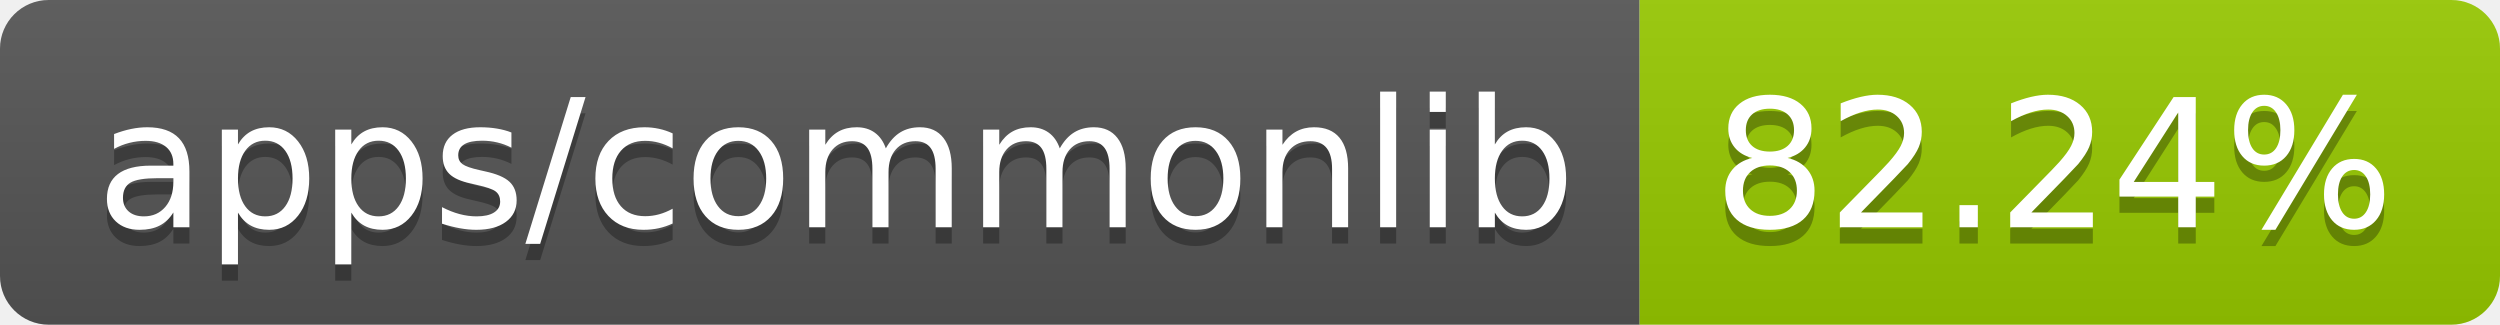
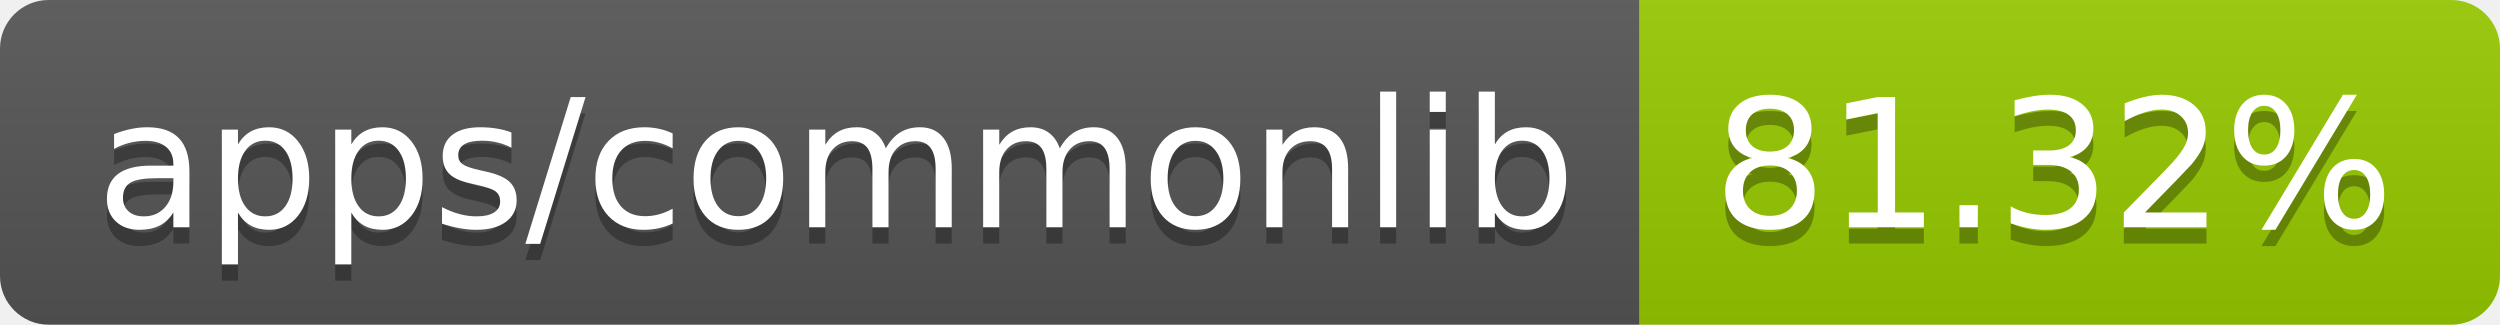
- <svg xmlns="http://www.w3.org/2000/svg" width="154" height="20" role="img" aria-label="apps/commonlib: 82.24%">
+ <svg xmlns="http://www.w3.org/2000/svg" width="154" height="20" role="img" aria-label="apps/commonlib: 81.32%">
  <linearGradient id="s" x2="0" y2="100%">
    <stop offset="0" stop-color="#bbb" stop-opacity=".1" />
    <stop offset="1" stop-opacity=".1" />
  </linearGradient>
  <clipPath id="r">
    <rect width="154" height="20" rx="3" fill="#fff" />
  </clipPath>
  <g clip-path="url(#r)">
    <rect width="101" height="20" fill="#555" />
    <rect x="101" width="53" height="20" fill="#97ca00" />
    <rect width="154" height="20" fill="url(#s)" />
  </g>
  <g fill="#fff" text-anchor="middle" font-family="Verdana,Geneva,DejaVu Sans,sans-serif" text-rendering="geometricPrecision" font-size="110">
    <text aria-hidden="true" x="515" y="150" fill="#010101" fill-opacity=".3" transform="scale(.1)" textLength="910">apps/commonlib</text>
    <text x="515" y="140" transform="scale(.1)" fill="#fff" textLength="910">apps/commonlib</text>
-     <text aria-hidden="true" x="1265" y="150" fill="#010101" fill-opacity=".3" transform="scale(.1)" textLength="430">82.24%</text>
-     <text x="1265" y="140" transform="scale(.1)" fill="#fff" textLength="430">82.24%</text>
+     <text aria-hidden="true" x="1265" y="150" fill="#010101" fill-opacity=".3" transform="scale(.1)" textLength="430">81.32%</text>
+     <text x="1265" y="140" transform="scale(.1)" fill="#fff" textLength="430">81.32%</text>
  </g>
</svg>
